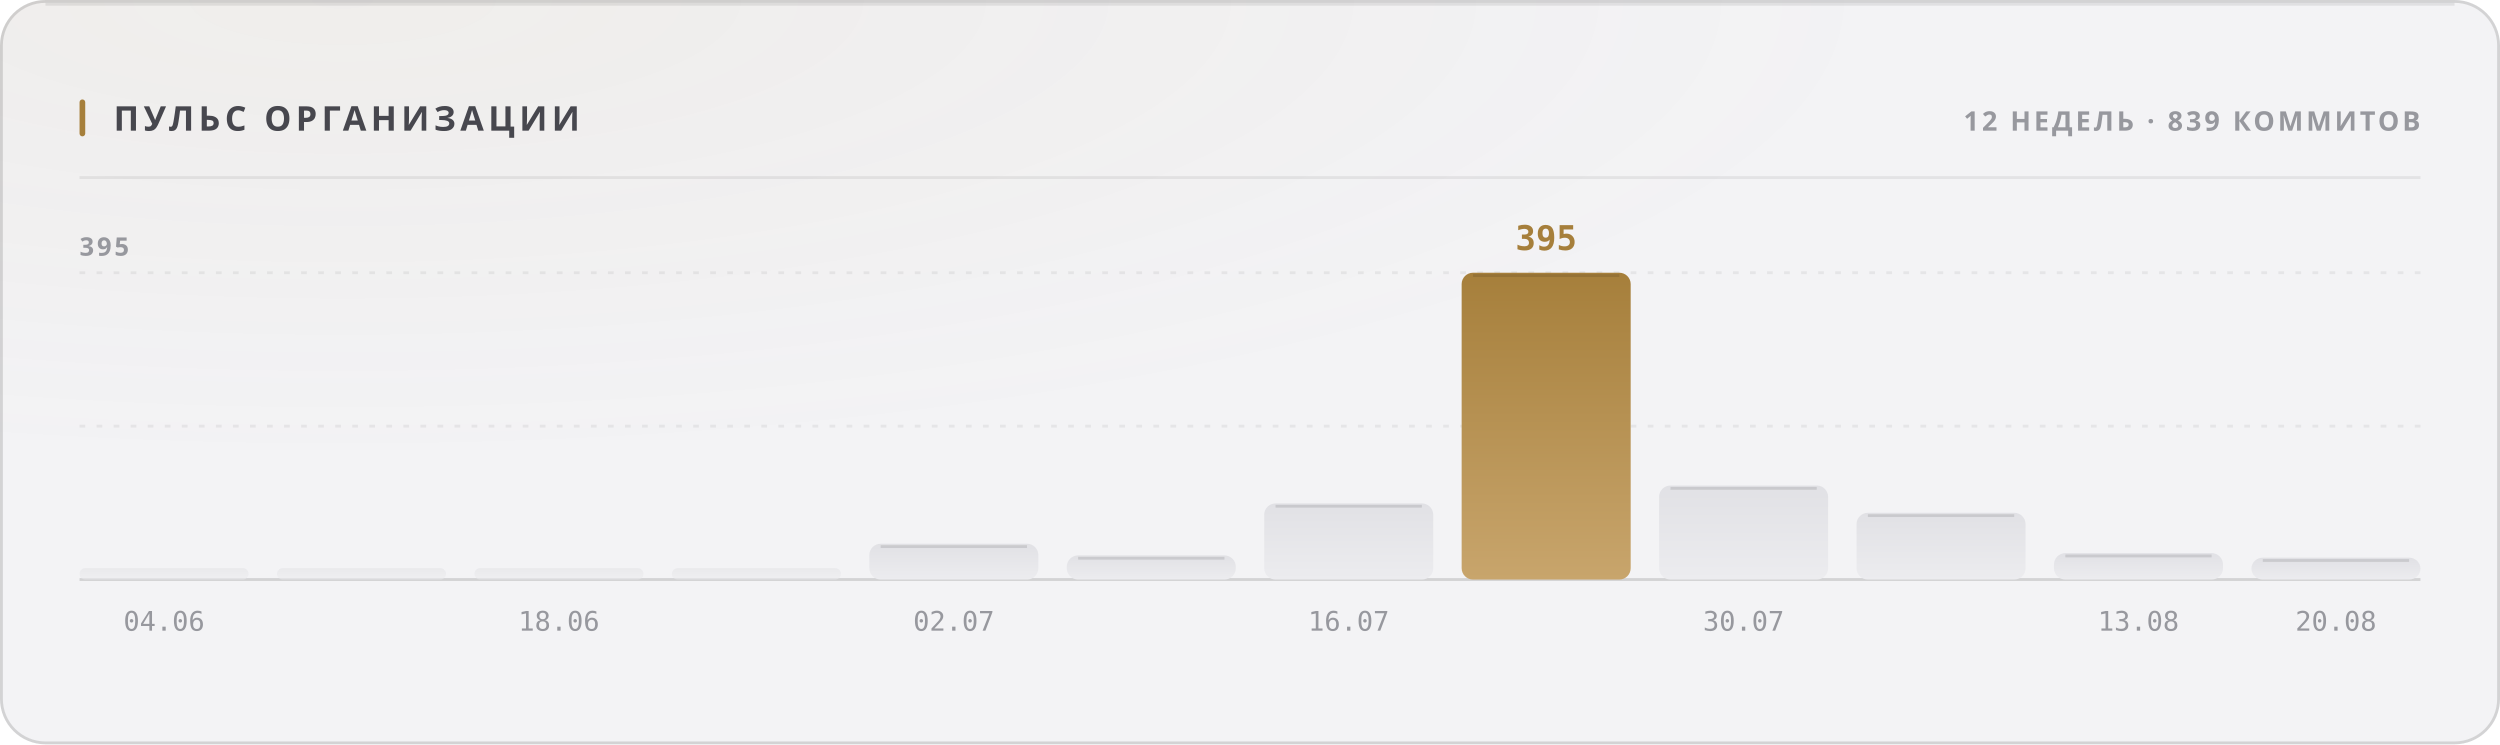
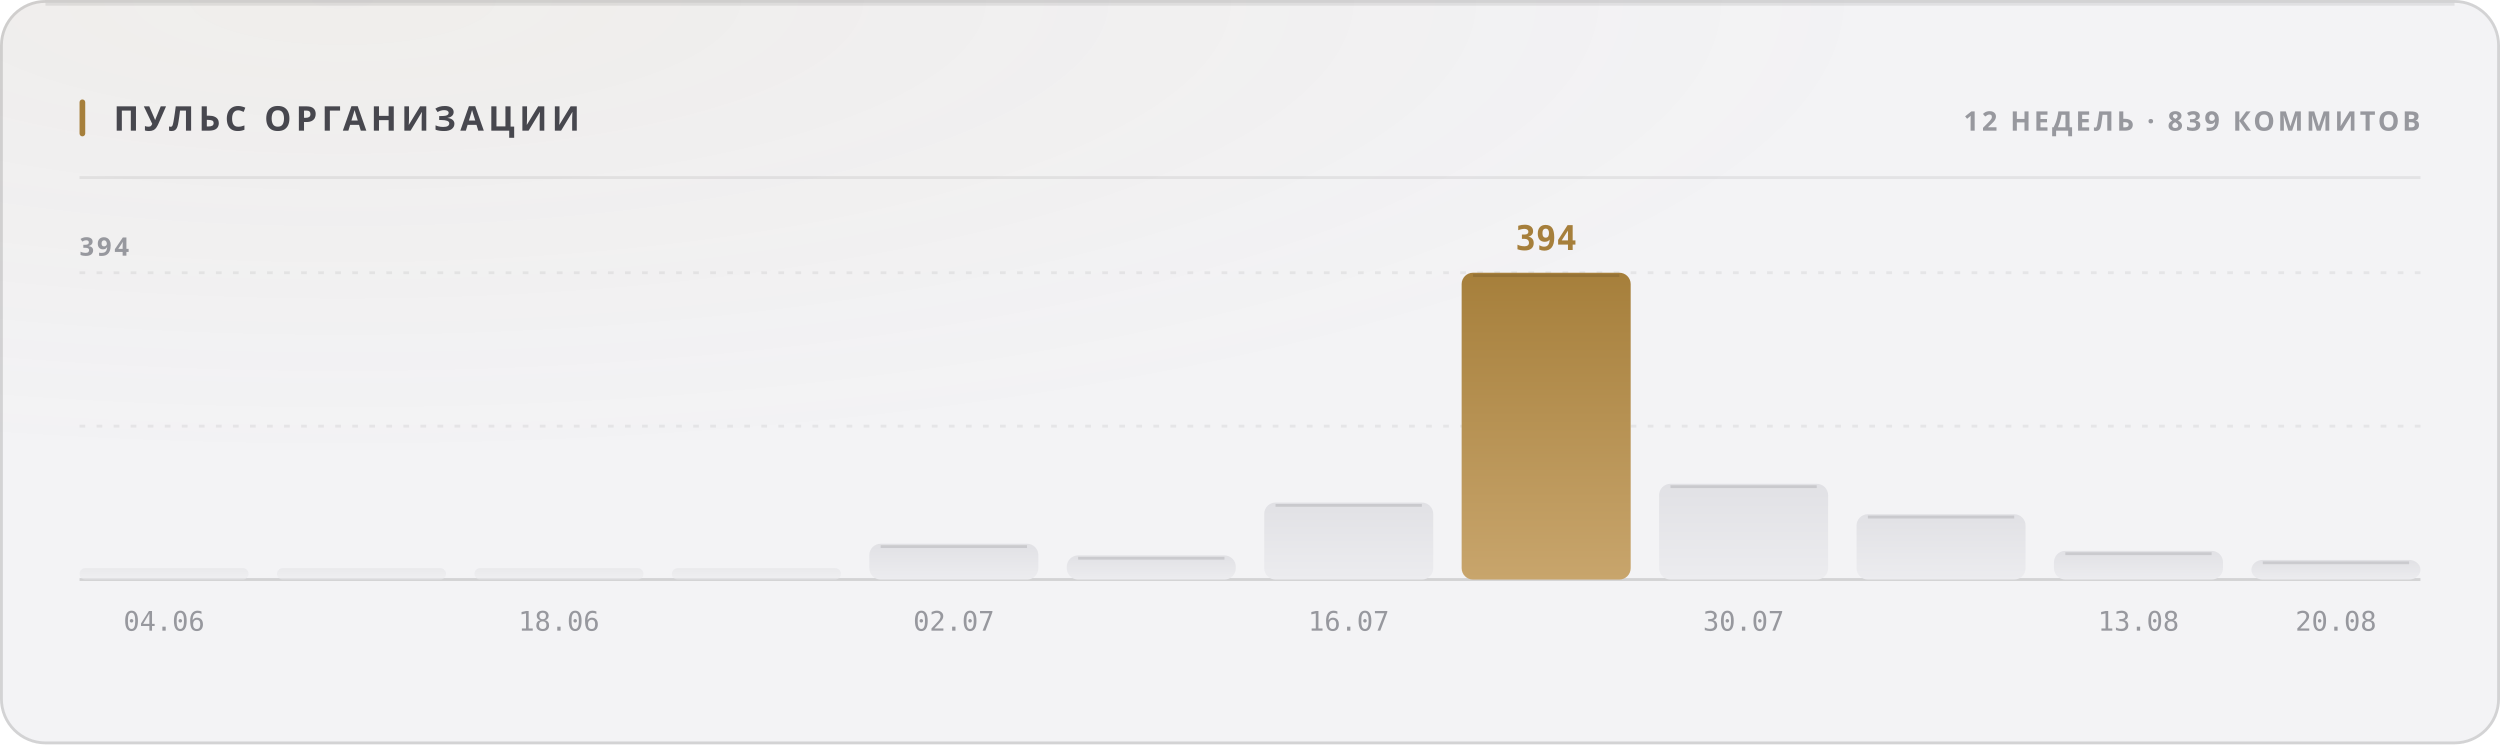
<svg xmlns="http://www.w3.org/2000/svg" width="880" height="262" viewBox="0 0 880 262" role="img">
  <style>
  text { font-family: -apple-system, BlinkMacSystemFont, 'Segoe UI', 'Noto Sans', Helvetica, Arial, sans-serif; }
  .mono { font-family: ui-monospace, 'SF Mono', 'Cascadia Mono', 'DejaVu Sans Mono', Menlo, Consolas, monospace; font-variant-numeric: tabular-nums; }
  .caps { letter-spacing: .1em; text-transform: uppercase; }

  @keyframes sheen  { from { transform: translateX(-120%); } to { transform: translateX(260%); } }
  @keyframes rise   { from { opacity: 0; transform: translateY(6px); } to { opacity: 1; transform: none; } }
  @keyframes slide  { from { opacity: 0; transform: translateX(-8px); } to { opacity: 1; transform: none; } }
  @keyframes grow   { from { transform: scaleY(0); } to { transform: scaleY(1); } }
  @keyframes widen  { from { transform: scaleX(0); } to { transform: scaleX(1); } }
  @keyframes draw   { from { stroke-dashoffset: 200; } to { stroke-dashoffset: 0; } }

  .sheen { animation: sheen 5.5s cubic-bezier(.45,0,.2,1) infinite; }
  .rise  { animation: rise .5s cubic-bezier(.16,1,.3,1) both; }
  .slide { animation: slide .42s cubic-bezier(.16,1,.3,1) both; }
  .bar   { transform-box: fill-box; transform-origin: 50% 100%;
           animation: grow .62s cubic-bezier(.16,1,.3,1) both; }
  .fill  { transform-box: fill-box; transform-origin: 0% 50%;
           animation: widen .8s cubic-bezier(.16,1,.3,1) both; }
  /* The hidden start state lives in the keyframes, never in the static rule.
     A renderer that ignores CSS animations then falls back to the FINISHED
     state — a drawn line, visible text — instead of an empty panel. */
  .spark { stroke-dasharray: 200;
           animation: draw 1.1s cubic-bezier(.16,1,.3,1) both; }

  @media (prefers-reduced-motion: reduce) {
    .sheen { animation: none; opacity: 0; }
    .rise, .slide, .bar, .fill, .spark { animation: none; opacity: 1; transform: none;
                                         stroke-dashoffset: 0; }
  }</style>
  <defs>
    <filter id="grain1" x="0" y="0" width="100%" height="100%">
      <feTurbulence type="fractalNoise" baseFrequency="0.82" numOctaves="3" stitchTiles="stitch" />
      <feColorMatrix type="saturate" values="0" />
    </filter>
    <radialGradient id="wash2" cx="14%" cy="0%" r="62%">
      <stop offset="0%" stop-color="#a67f3b" stop-opacity="0.05" />
      <stop offset="100%" stop-color="#a67f3b" stop-opacity="0" />
    </radialGradient>
    <linearGradient id="barfill3" x1="0" y1="0" x2="0" y2="1">
      <stop offset="0%" stop-color="#e1e1e5" />
      <stop offset="100%" stop-color="#ececef" />
    </linearGradient>
    <linearGradient id="barfill4" x1="0" y1="0" x2="0" y2="1">
      <stop offset="0%" stop-color="#e1e1e5" />
      <stop offset="100%" stop-color="#ececef" />
    </linearGradient>
    <linearGradient id="barfill5" x1="0" y1="0" x2="0" y2="1">
      <stop offset="0%" stop-color="#e1e1e5" />
      <stop offset="100%" stop-color="#ececef" />
    </linearGradient>
    <linearGradient id="barfill6" x1="0" y1="0" x2="0" y2="1">
      <stop offset="0%" stop-color="#e1e1e5" />
      <stop offset="100%" stop-color="#ececef" />
    </linearGradient>
    <linearGradient id="barfill7" x1="0" y1="0" x2="0" y2="1">
      <stop offset="0%" stop-color="#e1e1e5" />
      <stop offset="100%" stop-color="#ececef" />
    </linearGradient>
    <linearGradient id="barfill8" x1="0" y1="0" x2="0" y2="1">
      <stop offset="0%" stop-color="#e1e1e5" />
      <stop offset="100%" stop-color="#ececef" />
    </linearGradient>
    <linearGradient id="barfill9" x1="0" y1="0" x2="0" y2="1">
      <stop offset="0%" stop-color="#e1e1e5" />
      <stop offset="100%" stop-color="#ececef" />
    </linearGradient>
    <linearGradient id="barfill10" x1="0" y1="0" x2="0" y2="1">
      <stop offset="0%" stop-color="#a67f3b" />
      <stop offset="100%" stop-color="#c8a56c" />
    </linearGradient>
    <linearGradient id="barfill11" x1="0" y1="0" x2="0" y2="1">
      <stop offset="0%" stop-color="#e1e1e5" />
      <stop offset="100%" stop-color="#ececef" />
    </linearGradient>
    <linearGradient id="barfill12" x1="0" y1="0" x2="0" y2="1">
      <stop offset="0%" stop-color="#e1e1e5" />
      <stop offset="100%" stop-color="#ececef" />
    </linearGradient>
    <linearGradient id="barfill13" x1="0" y1="0" x2="0" y2="1">
      <stop offset="0%" stop-color="#e1e1e5" />
      <stop offset="100%" stop-color="#ececef" />
    </linearGradient>
    <linearGradient id="barfill14" x1="0" y1="0" x2="0" y2="1">
      <stop offset="0%" stop-color="#e1e1e5" />
      <stop offset="100%" stop-color="#ececef" />
    </linearGradient>
  </defs>
  <rect width="880" height="262" rx="16" fill="#f3f3f5" />
  <rect width="880" height="262" rx="16" fill="url(#wash2)" />
  <rect width="880" height="262" rx="16" filter="url(#grain1)" opacity="0.035" style="mix-blend-mode:overlay" />
  <rect x=".5" y=".5" width="879" height="261" rx="15.5" fill="none" stroke="rgba(10,10,12,0.14)" />
  <path d="M16 1.5 H864" stroke="rgba(10,10,12,0.08)" stroke-width="1" fill="none" />
  <rect x="28" y="35" width="2" height="13" rx="1" fill="#a67f3b" />
  <text x="40" y="46" font-size="12" font-weight="700" fill="#47474e" letter-spacing="0.13em">ПУЛЬС ОРГАНИЗАЦИИ</text>
  <text x="852" y="46" font-size="9.5" font-weight="600" fill="#97989e" text-anchor="end" letter-spacing="0.11em">12 НЕДЕЛЬ · 839 КОММИТОВ</text>
  <path d="M28 62.5 H852" stroke="rgba(10,10,12,0.07)" stroke-width="1" />
  <path d="M28 150.0 H852" stroke="rgba(10,10,12,0.06)" stroke-width="1" stroke-dasharray="2 4" />
  <path d="M28 96.0 H852" stroke="rgba(10,10,12,0.06)" stroke-width="1" stroke-dasharray="2 4" />
  <path d="M28 204 H852" stroke="rgba(10,10,12,0.14)" stroke-width="1" />
-   <text x="28" y="90" font-size="9" font-weight="600" fill="#97989e" letter-spacing="0.11em">395</text>
+   <text x="28" y="90" font-size="9" font-weight="600" fill="#97989e" letter-spacing="0.11em">394</text>
  <rect class="bar" x="28.0" y="200.0" width="59.5" height="4.0" rx="2" fill="url(#barfill3)" opacity="0.55" style="animation-delay:0s" />
  <text x="57.75" y="222" font-size="9.5" font-weight="400" fill="#97989e" text-anchor="middle" class="mono">04.06</text>
  <rect class="bar" x="97.5" y="200.0" width="59.5" height="4.0" rx="2" fill="url(#barfill4)" opacity="0.55" style="animation-delay:0.038s" />
  <rect class="bar" x="167.0" y="200.0" width="59.5" height="4.0" rx="2" fill="url(#barfill5)" opacity="0.55" style="animation-delay:0.076s" />
  <text x="196.75" y="222" font-size="9.5" font-weight="400" fill="#97989e" text-anchor="middle" class="mono">18.06</text>
  <rect class="bar" x="236.5" y="200.0" width="59.5" height="4.0" rx="2" fill="url(#barfill6)" opacity="0.55" style="animation-delay:0.114s" />
  <rect class="bar" x="306.0" y="191.4" width="59.5" height="12.6" rx="4" fill="url(#barfill7)" opacity="1" style="animation-delay:0.152s" />
  <path d="M310.0 192.4 H361.5" stroke="rgba(10,10,12,0.11)" stroke-width="1" />
  <text x="335.75" y="222" font-size="9.5" font-weight="400" fill="#97989e" text-anchor="middle" class="mono">02.07</text>
  <rect class="bar" x="375.5" y="195.5" width="59.5" height="8.5" rx="4" fill="url(#barfill8)" opacity="1" style="animation-delay:0.19s" />
  <path d="M379.5 196.5 H431.0" stroke="rgba(10,10,12,0.11)" stroke-width="1" />
-   <rect class="bar" x="445.0" y="177.2" width="59.5" height="26.8" rx="4" fill="url(#barfill9)" opacity="1" style="animation-delay:0.228s" />
-   <path d="M449.0 178.2 H500.5" stroke="rgba(10,10,12,0.11)" stroke-width="1" />
+   <rect class="bar" x="445.0" y="176.9" width="59.5" height="27.1" rx="4" fill="url(#barfill9)" opacity="1" style="animation-delay:0.228s" />
+   <path d="M449.0 177.9 H500.5" stroke="rgba(10,10,12,0.11)" stroke-width="1" />
  <text x="474.75" y="222" font-size="9.5" font-weight="400" fill="#97989e" text-anchor="middle" class="mono">16.07</text>
  <rect class="bar" x="514.5" y="96.0" width="59.5" height="108.0" rx="4" fill="url(#barfill10)" opacity="1" style="animation-delay:0.266s" />
  <path d="M518.5 97.0 H570.0" stroke="rgba(10,10,12,0.11)" stroke-width="1" />
-   <text x="544.25" y="88" font-size="12" font-weight="700" fill="#a67f3b" text-anchor="middle" class="mono rise" opacity="1">395</text>
-   <rect class="bar" x="584.0" y="170.9" width="59.5" height="33.1" rx="4" fill="url(#barfill11)" opacity="1" style="animation-delay:0.304s" />
-   <path d="M588.0 171.9 H639.5" stroke="rgba(10,10,12,0.11)" stroke-width="1" />
+   <text x="544.25" y="88" font-size="12" font-weight="700" fill="#a67f3b" text-anchor="middle" class="mono rise" opacity="1">394</text>
+   <rect class="bar" x="584.0" y="170.3" width="59.5" height="33.7" rx="4" fill="url(#barfill11)" opacity="1" style="animation-delay:0.304s" />
+   <path d="M588.0 171.3 H639.5" stroke="rgba(10,10,12,0.11)" stroke-width="1" />
  <text x="613.75" y="222" font-size="9.5" font-weight="400" fill="#97989e" text-anchor="middle" class="mono">30.07</text>
-   <rect class="bar" x="653.5" y="180.5" width="59.5" height="23.5" rx="4" fill="url(#barfill12)" opacity="1" style="animation-delay:0.342s" />
-   <path d="M657.5 181.5 H709.0" stroke="rgba(10,10,12,0.11)" stroke-width="1" />
-   <rect class="bar" x="723.0" y="194.7" width="59.5" height="9.3" rx="4" fill="url(#barfill13)" opacity="1" style="animation-delay:0.38s" />
-   <path d="M727.0 195.7 H778.5" stroke="rgba(10,10,12,0.11)" stroke-width="1" />
+   <rect class="bar" x="653.5" y="181.0" width="59.5" height="23.0" rx="4" fill="url(#barfill12)" opacity="1" style="animation-delay:0.342s" />
+   <path d="M657.5 182.0 H709.0" stroke="rgba(10,10,12,0.11)" stroke-width="1" />
+   <rect class="bar" x="723.0" y="193.9" width="59.5" height="10.1" rx="4" fill="url(#barfill13)" opacity="1" style="animation-delay:0.38s" />
+   <path d="M727.0 194.9 H778.5" stroke="rgba(10,10,12,0.11)" stroke-width="1" />
  <text x="752.75" y="222" font-size="9.5" font-weight="400" fill="#97989e" text-anchor="middle" class="mono">13.08</text>
-   <rect class="bar" x="792.5" y="196.3" width="59.5" height="7.7" rx="4" fill="url(#barfill14)" opacity="1" style="animation-delay:0.418s" />
-   <path d="M796.5 197.3 H848.0" stroke="rgba(10,10,12,0.11)" stroke-width="1" />
+   <rect class="bar" x="792.5" y="197.1" width="59.5" height="6.9" rx="4" fill="url(#barfill14)" opacity="1" style="animation-delay:0.418s" />
+   <path d="M796.5 198.1 H848.0" stroke="rgba(10,10,12,0.11)" stroke-width="1" />
  <text x="822.25" y="222" font-size="9.5" font-weight="400" fill="#97989e" text-anchor="middle" class="mono">20.08</text>
</svg>
